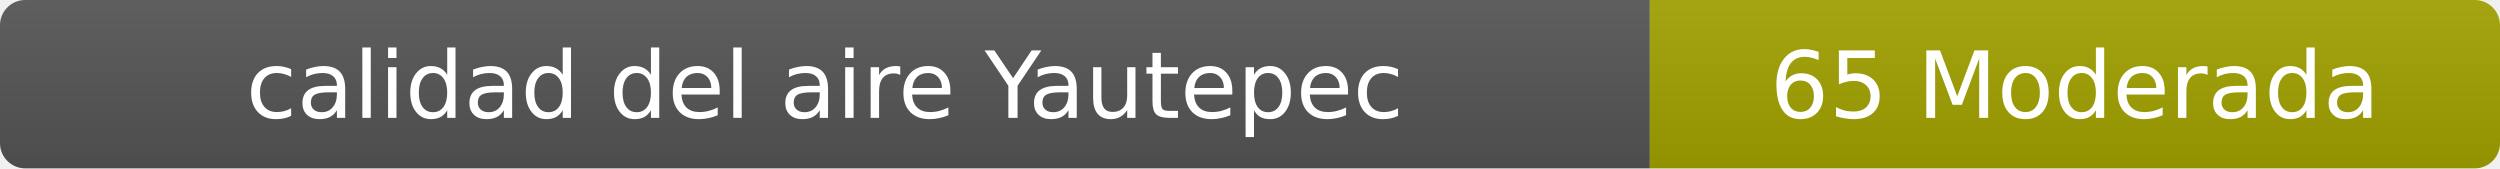
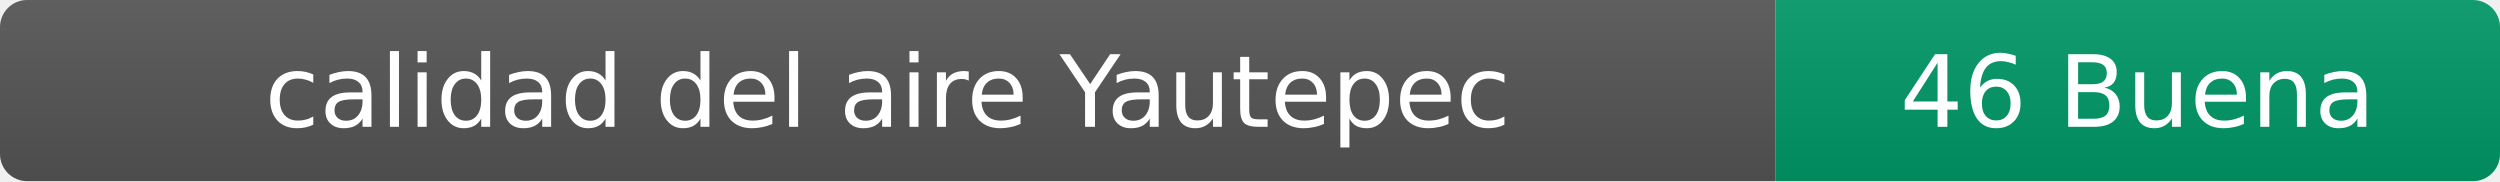
- <svg xmlns="http://www.w3.org/2000/svg" width="297" height="20" role="img" aria-label="calidad del aire: 65 Moderada">
+ <svg xmlns="http://www.w3.org/2000/svg" width="276" height="20" role="img" aria-label="calidad del aire: 46 Buena">
  <linearGradient id="s" x2="0" y2="100%">
    <stop offset="0" stop-color="#bbb" stop-opacity=".1" />
    <stop offset="1" stop-opacity=".1" />
  </linearGradient>
  <clipPath id="r">
-     <rect width="297" height="20" rx="3" fill="#fff" />
+     <rect width="276" height="20" rx="3" fill="#fff" />
  </clipPath>
  <g clip-path="url(#r)">
    <rect width="196" height="20" fill="#555" />
-     <rect x="196" width="101" height="20" fill="#a3a300" />
-     <rect width="297" height="20" fill="url(#s)" />
+     <rect x="196" width="80" height="20" fill="#009966" />
+     <rect width="276" height="20" fill="url(#s)" />
  </g>
  <g fill="#fff" text-anchor="middle" font-family="Verdana,Geneva,DejaVu Sans,sans-serif" font-size="11">
    <text x="98" y="14">calidad del aire Yautepec</text>
-     <text x="246.5" y="14">65 Moderada</text>
+     <text x="236" y="14">46 Buena</text>
  </g>
</svg>
